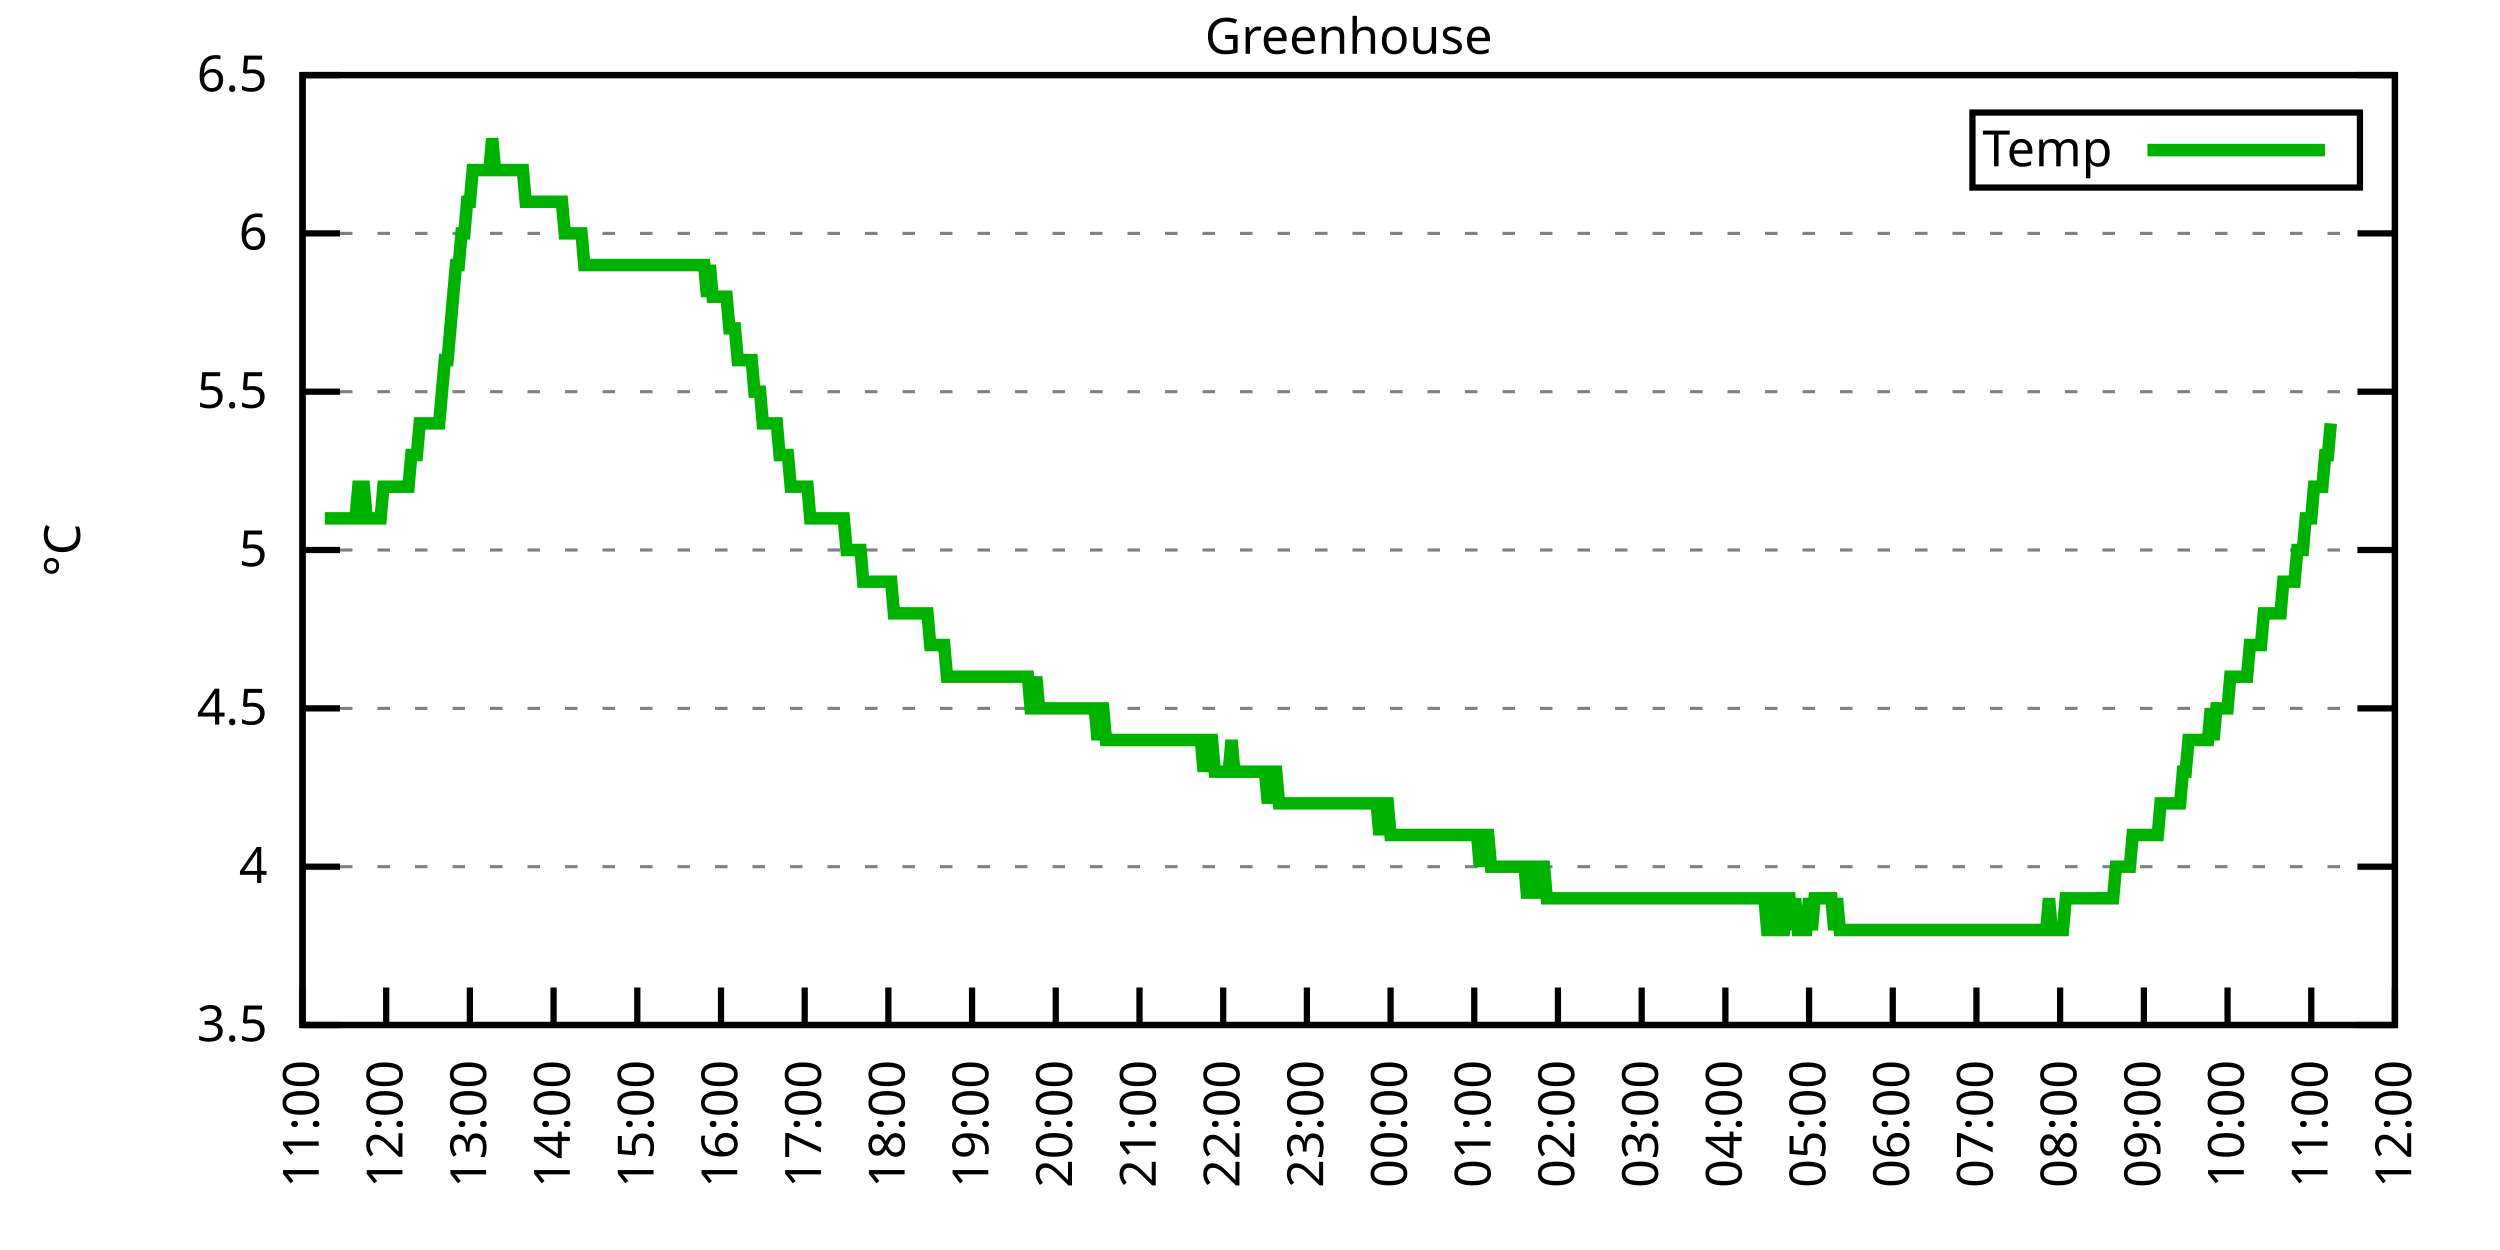
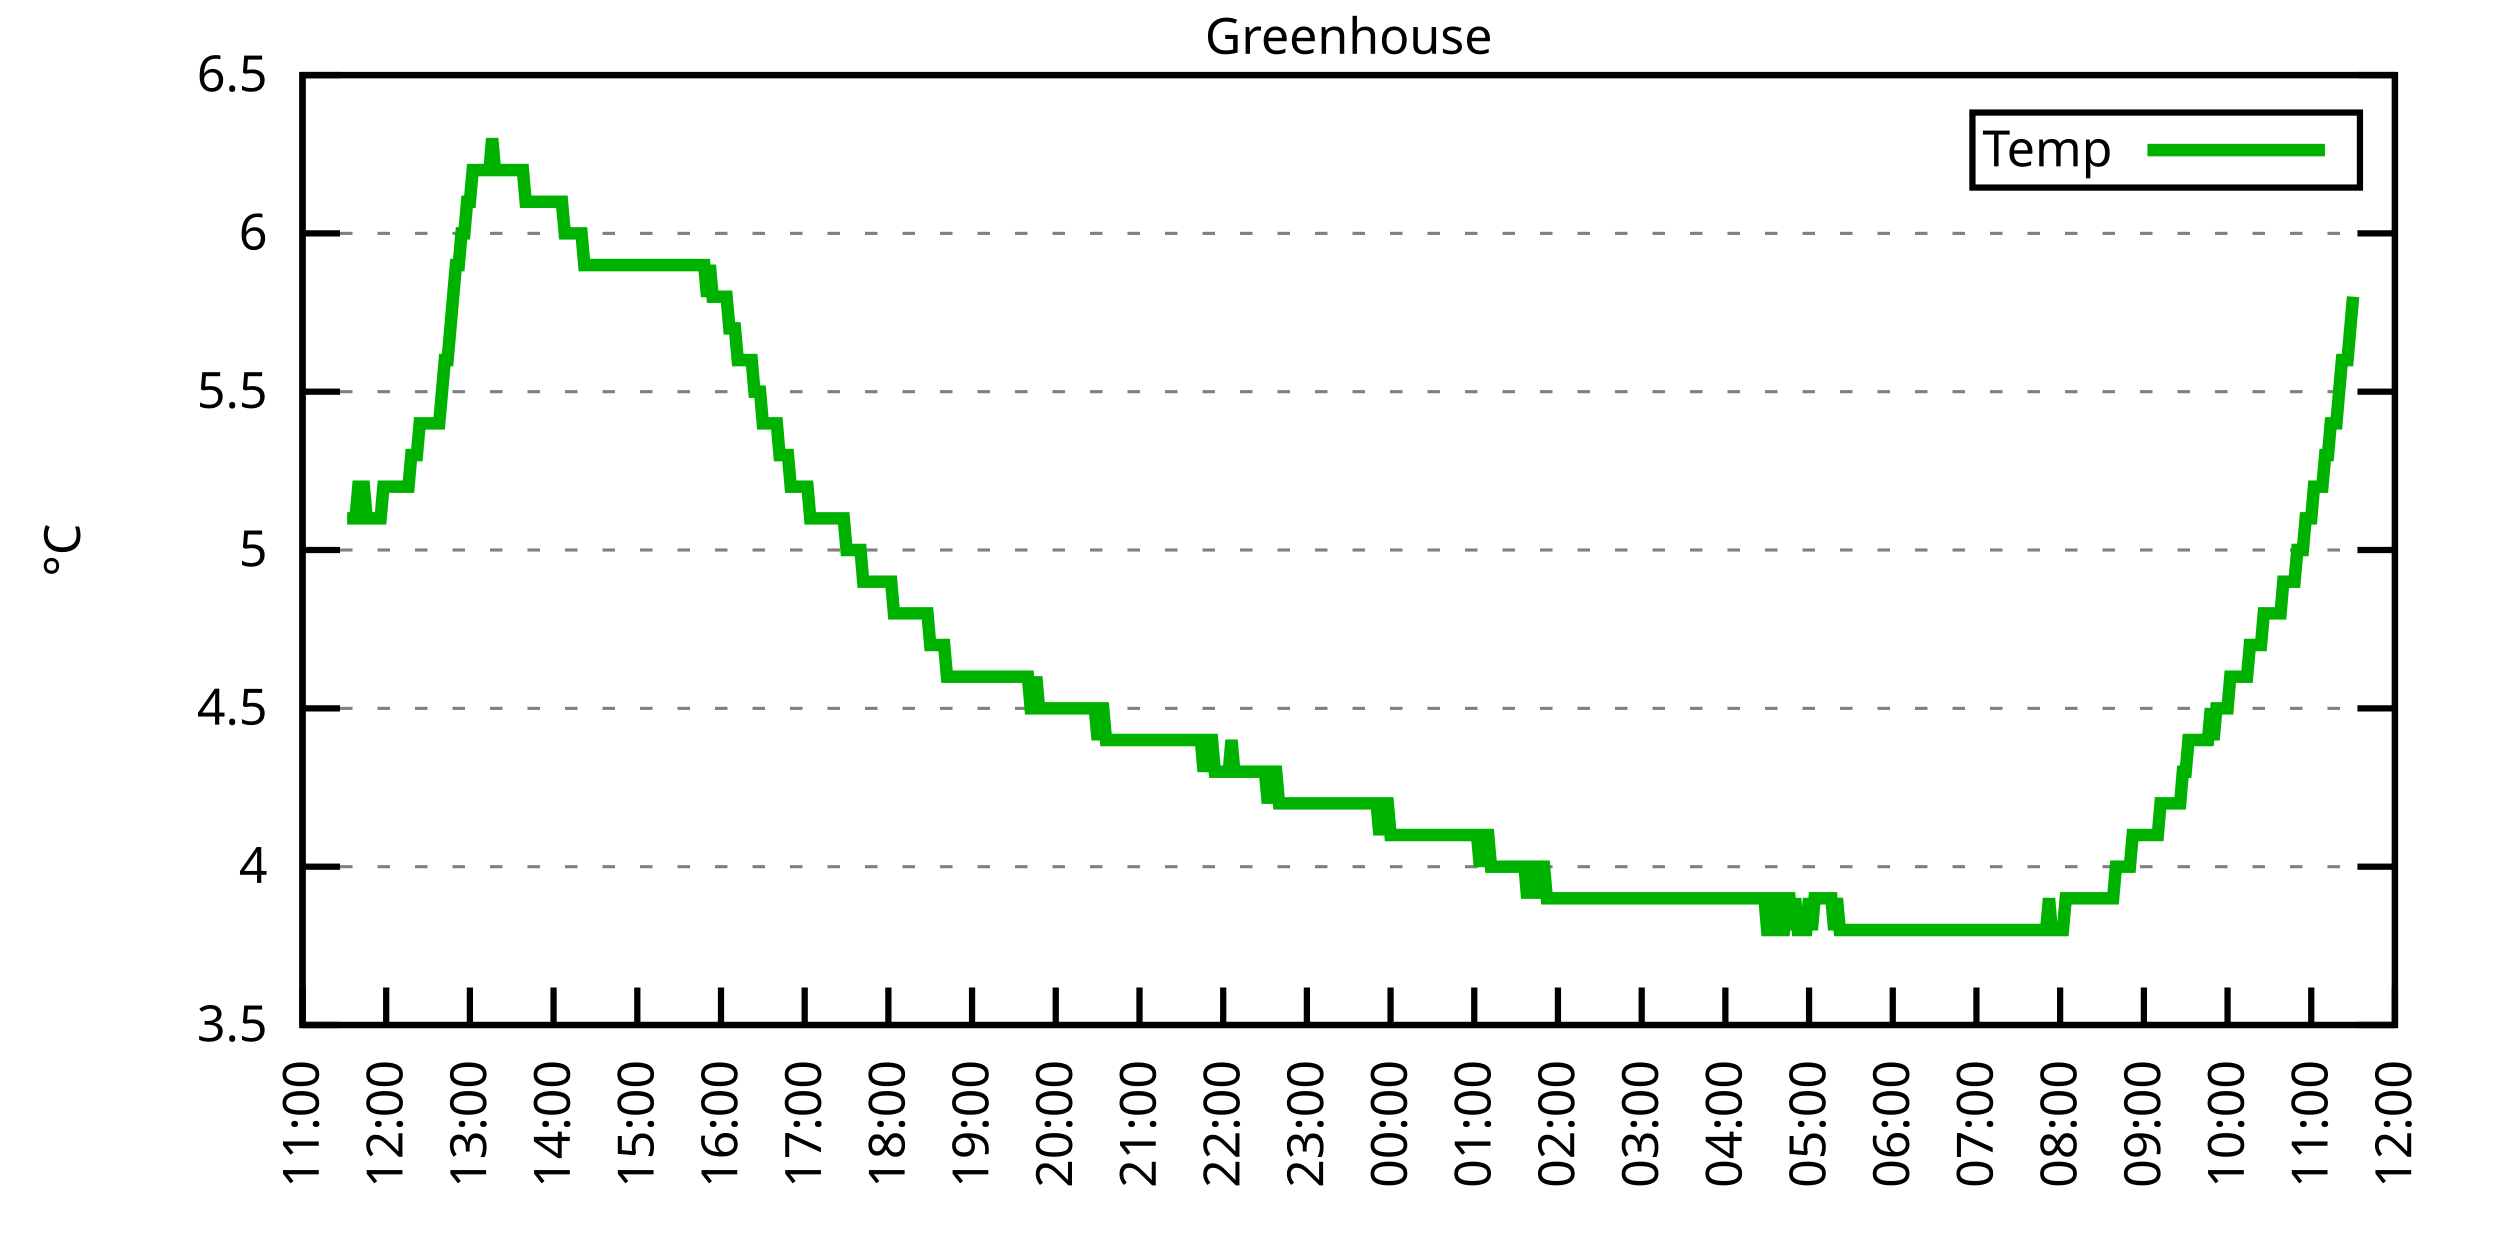
<svg xmlns="http://www.w3.org/2000/svg" xmlns:xlink="http://www.w3.org/1999/xlink" width="400" height="200" viewBox="0 0 400 200">
  <g id="gnuplot_canvas">
    <rect x="0" y="0" width="400" height="200" fill="none" />
    <defs>
      <circle id="gpDot" r="0.5" stroke-width="0.5" stroke="currentColor" />
      <path id="gpPt0" stroke-width="0.333" stroke="currentColor" d="M-1,0 h2 M0,-1 v2" />
      <path id="gpPt1" stroke-width="0.333" stroke="currentColor" d="M-1,-1 L1,1 M1,-1 L-1,1" />
      <path id="gpPt2" stroke-width="0.333" stroke="currentColor" d="M-1,0 L1,0 M0,-1 L0,1 M-1,-1 L1,1 M-1,1 L1,-1" />
      <rect id="gpPt3" stroke-width="0.333" stroke="currentColor" x="-1" y="-1" width="2" height="2" />
      <rect id="gpPt4" stroke-width="0.333" stroke="currentColor" fill="currentColor" x="-1" y="-1" width="2" height="2" />
      <circle id="gpPt5" stroke-width="0.333" stroke="currentColor" cx="0" cy="0" r="1" />
      <use xlink:href="#gpPt5" id="gpPt6" fill="currentColor" stroke="none" />
      <path id="gpPt7" stroke-width="0.333" stroke="currentColor" d="M0,-1.33 L-1.33,0.67 L1.33,0.67 z" />
      <use xlink:href="#gpPt7" id="gpPt8" fill="currentColor" stroke="none" />
      <use xlink:href="#gpPt7" id="gpPt9" stroke="currentColor" transform="rotate(180)" />
      <use xlink:href="#gpPt9" id="gpPt10" fill="currentColor" stroke="none" />
      <use xlink:href="#gpPt3" id="gpPt11" stroke="currentColor" transform="rotate(45)" />
      <use xlink:href="#gpPt11" id="gpPt12" fill="currentColor" stroke="none" />
      <path id="gpPt13" stroke-width="0.333" stroke="currentColor" d="M0,1.330 L1.265,0.411 L0.782,-1.067 L-0.782,-1.076 L-1.265,0.411 z" />
      <use xlink:href="#gpPt13" id="gpPt14" fill="currentColor" stroke="none" />
      <filter id="textbox" filterUnits="objectBoundingBox" x="0" y="0" height="1" width="1">
        <feFlood flood-color="white" flood-opacity="1" result="bgnd" />
        <feComposite in="SourceGraphic" in2="bgnd" operator="atop" />
      </filter>
      <filter id="greybox" filterUnits="objectBoundingBox" x="0" y="0" height="1" width="1">
        <feFlood flood-color="lightgrey" flood-opacity="1" result="grey" />
        <feComposite in="SourceGraphic" in2="grey" operator="atop" />
      </filter>
    </defs>
    <g fill="none" color="white" stroke="currentColor" stroke-width="1.00" stroke-linecap="butt" stroke-linejoin="miter">
</g>
    <g fill="none" color="black" stroke="currentColor" stroke-width="1.00" stroke-linecap="butt" stroke-linejoin="miter">
      <g stroke="none" shape-rendering="crispEdges">
        <polygon fill="rgb(255, 255, 255)" points="48.40,164.00 383.18,164.00 383.18,12.02 48.40,12.02 " />
      </g>
    </g>
    <g fill="none" color="black" stroke="currentColor" stroke-width="1.00" stroke-linecap="butt" stroke-linejoin="miter">
</g>
    <g fill="none" color="black" stroke="black" stroke-width="0.50" stroke-linecap="butt" stroke-linejoin="miter">
</g>
    <g fill="none" color="gray" stroke="currentColor" stroke-width="0.50" stroke-linecap="butt" stroke-linejoin="miter">
      <path stroke="gray" stroke-dasharray="2,4" class="gridline" d="M48.40,164.00 L383.19,164.00  " />
    </g>
    <g fill="none" color="gray" stroke="gray" stroke-width="1.00" stroke-linecap="butt" stroke-linejoin="miter">
</g>
    <g fill="none" color="black" stroke="currentColor" stroke-width="1.00" stroke-linecap="butt" stroke-linejoin="miter">
      <path stroke="black" d="M48.40,164.00 L54.40,164.00 M383.19,164.00 L377.19,164.00  " />
      <g transform="translate(42.80,166.60)" stroke="none" fill="black" font-family="Sans" font-size="8.00" text-anchor="end">
        <text>
          <tspan font-family="Sans"> 3.5</tspan>
        </text>
      </g>
    </g>
    <g fill="none" color="black" stroke="currentColor" stroke-width="1.00" stroke-linecap="butt" stroke-linejoin="miter">
</g>
    <g fill="none" color="black" stroke="black" stroke-width="0.50" stroke-linecap="butt" stroke-linejoin="miter">
</g>
    <g fill="none" color="gray" stroke="currentColor" stroke-width="0.50" stroke-linecap="butt" stroke-linejoin="miter">
      <path stroke="gray" stroke-dasharray="2,4" class="gridline" d="M48.40,138.67 L383.19,138.67  " />
    </g>
    <g fill="none" color="gray" stroke="gray" stroke-width="1.00" stroke-linecap="butt" stroke-linejoin="miter">
</g>
    <g fill="none" color="black" stroke="currentColor" stroke-width="1.00" stroke-linecap="butt" stroke-linejoin="miter">
      <path stroke="black" d="M48.40,138.67 L54.40,138.67 M383.19,138.67 L377.19,138.67  " />
      <g transform="translate(42.80,141.27)" stroke="none" fill="black" font-family="Sans" font-size="8.00" text-anchor="end">
        <text>
          <tspan font-family="Sans"> 4</tspan>
        </text>
      </g>
    </g>
    <g fill="none" color="black" stroke="currentColor" stroke-width="1.00" stroke-linecap="butt" stroke-linejoin="miter">
</g>
    <g fill="none" color="black" stroke="black" stroke-width="0.50" stroke-linecap="butt" stroke-linejoin="miter">
</g>
    <g fill="none" color="gray" stroke="currentColor" stroke-width="0.50" stroke-linecap="butt" stroke-linejoin="miter">
      <path stroke="gray" stroke-dasharray="2,4" class="gridline" d="M48.40,113.34 L383.19,113.34  " />
    </g>
    <g fill="none" color="gray" stroke="gray" stroke-width="1.00" stroke-linecap="butt" stroke-linejoin="miter">
</g>
    <g fill="none" color="black" stroke="currentColor" stroke-width="1.00" stroke-linecap="butt" stroke-linejoin="miter">
      <path stroke="black" d="M48.40,113.34 L54.40,113.34 M383.19,113.34 L377.19,113.34  " />
      <g transform="translate(42.80,115.94)" stroke="none" fill="black" font-family="Sans" font-size="8.00" text-anchor="end">
        <text>
          <tspan font-family="Sans"> 4.5</tspan>
        </text>
      </g>
    </g>
    <g fill="none" color="black" stroke="currentColor" stroke-width="1.00" stroke-linecap="butt" stroke-linejoin="miter">
</g>
    <g fill="none" color="black" stroke="black" stroke-width="0.50" stroke-linecap="butt" stroke-linejoin="miter">
</g>
    <g fill="none" color="gray" stroke="currentColor" stroke-width="0.50" stroke-linecap="butt" stroke-linejoin="miter">
      <path stroke="gray" stroke-dasharray="2,4" class="gridline" d="M48.40,88.00 L383.19,88.00  " />
    </g>
    <g fill="none" color="gray" stroke="gray" stroke-width="1.00" stroke-linecap="butt" stroke-linejoin="miter">
</g>
    <g fill="none" color="black" stroke="currentColor" stroke-width="1.00" stroke-linecap="butt" stroke-linejoin="miter">
      <path stroke="black" d="M48.40,88.00 L54.40,88.00 M383.19,88.00 L377.19,88.00  " />
      <g transform="translate(42.80,90.60)" stroke="none" fill="black" font-family="Sans" font-size="8.00" text-anchor="end">
        <text>
          <tspan font-family="Sans"> 5</tspan>
        </text>
      </g>
    </g>
    <g fill="none" color="black" stroke="currentColor" stroke-width="1.00" stroke-linecap="butt" stroke-linejoin="miter">
</g>
    <g fill="none" color="black" stroke="black" stroke-width="0.50" stroke-linecap="butt" stroke-linejoin="miter">
</g>
    <g fill="none" color="gray" stroke="currentColor" stroke-width="0.50" stroke-linecap="butt" stroke-linejoin="miter">
      <path stroke="gray" stroke-dasharray="2,4" class="gridline" d="M48.40,62.67 L383.19,62.67  " />
    </g>
    <g fill="none" color="gray" stroke="gray" stroke-width="1.00" stroke-linecap="butt" stroke-linejoin="miter">
</g>
    <g fill="none" color="black" stroke="currentColor" stroke-width="1.00" stroke-linecap="butt" stroke-linejoin="miter">
      <path stroke="black" d="M48.40,62.67 L54.40,62.67 M383.19,62.67 L377.19,62.67  " />
      <g transform="translate(42.80,65.27)" stroke="none" fill="black" font-family="Sans" font-size="8.00" text-anchor="end">
        <text>
          <tspan font-family="Sans"> 5.5</tspan>
        </text>
      </g>
    </g>
    <g fill="none" color="black" stroke="currentColor" stroke-width="1.00" stroke-linecap="butt" stroke-linejoin="miter">
</g>
    <g fill="none" color="black" stroke="black" stroke-width="0.50" stroke-linecap="butt" stroke-linejoin="miter">
</g>
    <g fill="none" color="gray" stroke="currentColor" stroke-width="0.50" stroke-linecap="butt" stroke-linejoin="miter">
      <path stroke="gray" stroke-dasharray="2,4" class="gridline" d="M48.40,37.34 L383.19,37.34  " />
    </g>
    <g fill="none" color="gray" stroke="gray" stroke-width="1.00" stroke-linecap="butt" stroke-linejoin="miter">
</g>
    <g fill="none" color="black" stroke="currentColor" stroke-width="1.00" stroke-linecap="butt" stroke-linejoin="miter">
      <path stroke="black" d="M48.40,37.34 L54.40,37.34 M383.19,37.34 L377.19,37.34  " />
      <g transform="translate(42.80,39.94)" stroke="none" fill="black" font-family="Sans" font-size="8.00" text-anchor="end">
        <text>
          <tspan font-family="Sans"> 6</tspan>
        </text>
      </g>
    </g>
    <g fill="none" color="black" stroke="currentColor" stroke-width="1.00" stroke-linecap="butt" stroke-linejoin="miter">
</g>
    <g fill="none" color="black" stroke="black" stroke-width="0.50" stroke-linecap="butt" stroke-linejoin="miter">
</g>
    <g fill="none" color="gray" stroke="currentColor" stroke-width="0.50" stroke-linecap="butt" stroke-linejoin="miter">
      <path stroke="gray" stroke-dasharray="2,4" class="gridline" d="M48.40,12.01 L383.19,12.01  " />
    </g>
    <g fill="none" color="gray" stroke="gray" stroke-width="1.00" stroke-linecap="butt" stroke-linejoin="miter">
</g>
    <g fill="none" color="black" stroke="currentColor" stroke-width="1.00" stroke-linecap="butt" stroke-linejoin="miter">
      <path stroke="black" d="M48.40,12.01 L54.40,12.01 M383.19,12.01 L377.19,12.01  " />
      <g transform="translate(42.80,14.61)" stroke="none" fill="black" font-family="Sans" font-size="8.00" text-anchor="end">
        <text>
          <tspan font-family="Sans"> 6.5</tspan>
        </text>
      </g>
    </g>
    <g fill="none" color="black" stroke="currentColor" stroke-width="1.00" stroke-linecap="butt" stroke-linejoin="miter">
      <path stroke="black" d="M48.40,164.00 L48.40,158.00  " />
      <g transform="translate(51.00,169.60) rotate(270.00)" stroke="none" fill="black" font-family="Sans" font-size="8.00" text-anchor="end">
        <text>
          <tspan font-family="Sans">11:00</tspan>
        </text>
      </g>
    </g>
    <g fill="none" color="black" stroke="currentColor" stroke-width="1.00" stroke-linecap="butt" stroke-linejoin="miter">
      <path stroke="black" d="M61.79,164.00 L61.79,158.00  " />
      <g transform="translate(64.39,169.60) rotate(270.00)" stroke="none" fill="black" font-family="Sans" font-size="8.00" text-anchor="end">
        <text>
          <tspan font-family="Sans">12:00</tspan>
        </text>
      </g>
    </g>
    <g fill="none" color="black" stroke="currentColor" stroke-width="1.00" stroke-linecap="butt" stroke-linejoin="miter">
      <path stroke="black" d="M75.18,164.00 L75.18,158.00  " />
      <g transform="translate(77.78,169.60) rotate(270.00)" stroke="none" fill="black" font-family="Sans" font-size="8.00" text-anchor="end">
        <text>
          <tspan font-family="Sans">13:00</tspan>
        </text>
      </g>
    </g>
    <g fill="none" color="black" stroke="currentColor" stroke-width="1.00" stroke-linecap="butt" stroke-linejoin="miter">
      <path stroke="black" d="M88.57,164.00 L88.57,158.00  " />
      <g transform="translate(91.17,169.60) rotate(270.00)" stroke="none" fill="black" font-family="Sans" font-size="8.00" text-anchor="end">
        <text>
          <tspan font-family="Sans">14:00</tspan>
        </text>
      </g>
    </g>
    <g fill="none" color="black" stroke="currentColor" stroke-width="1.00" stroke-linecap="butt" stroke-linejoin="miter">
      <path stroke="black" d="M101.97,164.00 L101.97,158.00  " />
      <g transform="translate(104.57,169.60) rotate(270.00)" stroke="none" fill="black" font-family="Sans" font-size="8.00" text-anchor="end">
        <text>
          <tspan font-family="Sans">15:00</tspan>
        </text>
      </g>
    </g>
    <g fill="none" color="black" stroke="currentColor" stroke-width="1.00" stroke-linecap="butt" stroke-linejoin="miter">
      <path stroke="black" d="M115.36,164.00 L115.36,158.00  " />
      <g transform="translate(117.96,169.60) rotate(270.00)" stroke="none" fill="black" font-family="Sans" font-size="8.00" text-anchor="end">
        <text>
          <tspan font-family="Sans">16:00</tspan>
        </text>
      </g>
    </g>
    <g fill="none" color="black" stroke="currentColor" stroke-width="1.00" stroke-linecap="butt" stroke-linejoin="miter">
      <path stroke="black" d="M128.75,164.00 L128.75,158.00  " />
      <g transform="translate(131.35,169.60) rotate(270.00)" stroke="none" fill="black" font-family="Sans" font-size="8.00" text-anchor="end">
        <text>
          <tspan font-family="Sans">17:00</tspan>
        </text>
      </g>
    </g>
    <g fill="none" color="black" stroke="currentColor" stroke-width="1.00" stroke-linecap="butt" stroke-linejoin="miter">
      <path stroke="black" d="M142.14,164.00 L142.14,158.00  " />
      <g transform="translate(144.74,169.60) rotate(270.00)" stroke="none" fill="black" font-family="Sans" font-size="8.00" text-anchor="end">
        <text>
          <tspan font-family="Sans">18:00</tspan>
        </text>
      </g>
    </g>
    <g fill="none" color="black" stroke="currentColor" stroke-width="1.00" stroke-linecap="butt" stroke-linejoin="miter">
      <path stroke="black" d="M155.53,164.00 L155.53,158.00  " />
      <g transform="translate(158.13,169.60) rotate(270.00)" stroke="none" fill="black" font-family="Sans" font-size="8.00" text-anchor="end">
        <text>
          <tspan font-family="Sans">19:00</tspan>
        </text>
      </g>
    </g>
    <g fill="none" color="black" stroke="currentColor" stroke-width="1.00" stroke-linecap="butt" stroke-linejoin="miter">
      <path stroke="black" d="M168.92,164.00 L168.92,158.00  " />
      <g transform="translate(171.52,169.60) rotate(270.00)" stroke="none" fill="black" font-family="Sans" font-size="8.00" text-anchor="end">
        <text>
          <tspan font-family="Sans">20:00</tspan>
        </text>
      </g>
    </g>
    <g fill="none" color="black" stroke="currentColor" stroke-width="1.00" stroke-linecap="butt" stroke-linejoin="miter">
      <path stroke="black" d="M182.32,164.00 L182.32,158.00  " />
      <g transform="translate(184.92,169.60) rotate(270.00)" stroke="none" fill="black" font-family="Sans" font-size="8.00" text-anchor="end">
        <text>
          <tspan font-family="Sans">21:00</tspan>
        </text>
      </g>
    </g>
    <g fill="none" color="black" stroke="currentColor" stroke-width="1.00" stroke-linecap="butt" stroke-linejoin="miter">
      <path stroke="black" d="M195.71,164.00 L195.71,158.00  " />
      <g transform="translate(198.31,169.60) rotate(270.00)" stroke="none" fill="black" font-family="Sans" font-size="8.00" text-anchor="end">
        <text>
          <tspan font-family="Sans">22:00</tspan>
        </text>
      </g>
    </g>
    <g fill="none" color="black" stroke="currentColor" stroke-width="1.00" stroke-linecap="butt" stroke-linejoin="miter">
      <path stroke="black" d="M209.10,164.00 L209.10,158.00  " />
      <g transform="translate(211.70,169.60) rotate(270.00)" stroke="none" fill="black" font-family="Sans" font-size="8.00" text-anchor="end">
        <text>
          <tspan font-family="Sans">23:00</tspan>
        </text>
      </g>
    </g>
    <g fill="none" color="black" stroke="currentColor" stroke-width="1.00" stroke-linecap="butt" stroke-linejoin="miter">
      <path stroke="black" d="M222.49,164.00 L222.49,158.00  " />
      <g transform="translate(225.09,169.60) rotate(270.00)" stroke="none" fill="black" font-family="Sans" font-size="8.00" text-anchor="end">
        <text>
          <tspan font-family="Sans">00:00</tspan>
        </text>
      </g>
    </g>
    <g fill="none" color="black" stroke="currentColor" stroke-width="1.00" stroke-linecap="butt" stroke-linejoin="miter">
      <path stroke="black" d="M235.88,164.00 L235.88,158.00  " />
      <g transform="translate(238.48,169.60) rotate(270.00)" stroke="none" fill="black" font-family="Sans" font-size="8.00" text-anchor="end">
        <text>
          <tspan font-family="Sans">01:00</tspan>
        </text>
      </g>
    </g>
    <g fill="none" color="black" stroke="currentColor" stroke-width="1.00" stroke-linecap="butt" stroke-linejoin="miter">
      <path stroke="black" d="M249.27,164.00 L249.27,158.00  " />
      <g transform="translate(251.87,169.60) rotate(270.00)" stroke="none" fill="black" font-family="Sans" font-size="8.00" text-anchor="end">
        <text>
          <tspan font-family="Sans">02:00</tspan>
        </text>
      </g>
    </g>
    <g fill="none" color="black" stroke="currentColor" stroke-width="1.00" stroke-linecap="butt" stroke-linejoin="miter">
      <path stroke="black" d="M262.67,164.00 L262.67,158.00  " />
      <g transform="translate(265.27,169.60) rotate(270.00)" stroke="none" fill="black" font-family="Sans" font-size="8.00" text-anchor="end">
        <text>
          <tspan font-family="Sans">03:00</tspan>
        </text>
      </g>
    </g>
    <g fill="none" color="black" stroke="currentColor" stroke-width="1.00" stroke-linecap="butt" stroke-linejoin="miter">
      <path stroke="black" d="M276.06,164.00 L276.06,158.00  " />
      <g transform="translate(278.66,169.60) rotate(270.00)" stroke="none" fill="black" font-family="Sans" font-size="8.00" text-anchor="end">
        <text>
          <tspan font-family="Sans">04:00</tspan>
        </text>
      </g>
    </g>
    <g fill="none" color="black" stroke="currentColor" stroke-width="1.00" stroke-linecap="butt" stroke-linejoin="miter">
      <path stroke="black" d="M289.45,164.00 L289.45,158.00  " />
      <g transform="translate(292.05,169.60) rotate(270.00)" stroke="none" fill="black" font-family="Sans" font-size="8.00" text-anchor="end">
        <text>
          <tspan font-family="Sans">05:00</tspan>
        </text>
      </g>
    </g>
    <g fill="none" color="black" stroke="currentColor" stroke-width="1.00" stroke-linecap="butt" stroke-linejoin="miter">
      <path stroke="black" d="M302.84,164.00 L302.84,158.00  " />
      <g transform="translate(305.44,169.60) rotate(270.00)" stroke="none" fill="black" font-family="Sans" font-size="8.00" text-anchor="end">
        <text>
          <tspan font-family="Sans">06:00</tspan>
        </text>
      </g>
    </g>
    <g fill="none" color="black" stroke="currentColor" stroke-width="1.00" stroke-linecap="butt" stroke-linejoin="miter">
      <path stroke="black" d="M316.23,164.00 L316.23,158.00  " />
      <g transform="translate(318.83,169.60) rotate(270.00)" stroke="none" fill="black" font-family="Sans" font-size="8.00" text-anchor="end">
        <text>
          <tspan font-family="Sans">07:00</tspan>
        </text>
      </g>
    </g>
    <g fill="none" color="black" stroke="currentColor" stroke-width="1.00" stroke-linecap="butt" stroke-linejoin="miter">
      <path stroke="black" d="M329.62,164.00 L329.62,158.00  " />
      <g transform="translate(332.22,169.60) rotate(270.00)" stroke="none" fill="black" font-family="Sans" font-size="8.00" text-anchor="end">
        <text>
          <tspan font-family="Sans">08:00</tspan>
        </text>
      </g>
    </g>
    <g fill="none" color="black" stroke="currentColor" stroke-width="1.00" stroke-linecap="butt" stroke-linejoin="miter">
      <path stroke="black" d="M343.02,164.00 L343.02,158.00  " />
      <g transform="translate(345.62,169.60) rotate(270.00)" stroke="none" fill="black" font-family="Sans" font-size="8.00" text-anchor="end">
        <text>
          <tspan font-family="Sans">09:00</tspan>
        </text>
      </g>
    </g>
    <g fill="none" color="black" stroke="currentColor" stroke-width="1.00" stroke-linecap="butt" stroke-linejoin="miter">
      <path stroke="black" d="M356.41,164.00 L356.41,158.00  " />
      <g transform="translate(359.01,169.60) rotate(270.00)" stroke="none" fill="black" font-family="Sans" font-size="8.00" text-anchor="end">
        <text>
          <tspan font-family="Sans">10:00</tspan>
        </text>
      </g>
    </g>
    <g fill="none" color="black" stroke="currentColor" stroke-width="1.00" stroke-linecap="butt" stroke-linejoin="miter">
      <path stroke="black" d="M369.80,164.00 L369.80,158.00  " />
      <g transform="translate(372.40,169.60) rotate(270.00)" stroke="none" fill="black" font-family="Sans" font-size="8.00" text-anchor="end">
        <text>
          <tspan font-family="Sans">11:00</tspan>
        </text>
      </g>
    </g>
    <g fill="none" color="black" stroke="currentColor" stroke-width="1.00" stroke-linecap="butt" stroke-linejoin="miter">
      <path stroke="black" d="M383.19,164.00 L383.19,158.00  " />
      <g transform="translate(385.79,169.60) rotate(270.00)" stroke="none" fill="black" font-family="Sans" font-size="8.00" text-anchor="end">
        <text>
          <tspan font-family="Sans">12:00</tspan>
        </text>
      </g>
    </g>
    <g fill="none" color="black" stroke="currentColor" stroke-width="1.00" stroke-linecap="butt" stroke-linejoin="miter">
</g>
    <g fill="none" color="black" stroke="currentColor" stroke-width="1.00" stroke-linecap="butt" stroke-linejoin="miter">
      <path stroke="black" d="M48.40,12.01 L48.40,164.00 L383.19,164.00 L383.19,12.01 L48.40,12.01 Z  " />
    </g>
    <g fill="none" color="black" stroke="currentColor" stroke-width="1.00" stroke-linecap="butt" stroke-linejoin="miter">
</g>
    <g fill="none" color="black" stroke="currentColor" stroke-width="1.00" stroke-linecap="butt" stroke-linejoin="miter">
      <path stroke="black" d="M315.59,30.01 L315.59,18.01 L377.59,18.01 L377.59,30.01 L315.59,30.01 Z  " />
    </g>
    <g id="Greenhouse_plot_1">
      <g fill="none" color="white" stroke="black" stroke-width="2.00" stroke-linecap="butt" stroke-linejoin="miter">
</g>
      <g fill="none" color="black" stroke="currentColor" stroke-width="2.00" stroke-linecap="butt" stroke-linejoin="miter">
        <g transform="translate(337.99,26.61)" stroke="none" fill="black" font-family="Sans" font-size="8.00" text-anchor="end">
          <text>
            <tspan font-family="Sans">Temp</tspan>
          </text>
        </g>
      </g>
      <g fill="none" color="black" stroke="currentColor" stroke-width="2.00" stroke-linecap="butt" stroke-linejoin="miter">
-         <path stroke="rgb(  0, 178,   0)" d="M343.59,24.01 L371.99,24.01 M51.97,82.94 L52.42,82.94 L52.86,82.94 L53.31,82.94 L53.76,82.94 L54.20,82.94   L54.65,82.94 L55.10,82.94 L55.54,82.94 L55.99,82.94 L56.43,82.94 L56.88,82.94 L57.33,77.87 L57.77,77.87   L58.22,77.87 L58.67,82.94 L59.11,82.94 L59.56,82.94 L60.01,82.94 L60.45,82.94 L60.90,82.94 L61.35,77.87   L61.79,77.87 L62.24,77.87 L62.68,77.87 L63.13,77.87 L63.58,77.87 L64.02,77.87 L64.47,77.87 L64.92,77.87   L65.36,77.87 L65.81,72.81 L66.26,72.81 L66.70,72.81 L67.15,67.74 L67.59,67.74 L68.04,67.74 L68.49,67.74   L68.93,67.74 L69.38,67.74 L69.83,67.74 L70.27,67.74 L70.72,62.67 L71.17,57.61 L71.61,57.61 L72.06,52.54   L72.50,47.47 L72.95,42.41 L73.40,42.41 L73.84,37.34 L74.29,37.34 L74.74,32.28 L75.18,32.28 L75.63,27.21   L76.08,27.21 L76.52,27.21 L76.97,27.21 L77.42,27.21 L77.86,27.21 L78.31,27.21 L78.75,22.14 L79.20,27.21   L79.65,27.21 L80.09,27.21 L80.54,27.21 L80.99,27.21 L81.43,27.21 L81.88,27.21 L82.33,27.21 L82.77,27.21   L83.22,27.21 L83.66,27.21 L84.11,32.28 L84.56,32.28 L85.00,32.28 L85.45,32.28 L85.90,32.28 L86.34,32.28   L86.79,32.28 L87.24,32.28 L87.68,32.28 L88.13,32.28 L88.57,32.28 L89.02,32.28 L89.47,32.28 L89.91,32.28   L90.36,37.34 L90.81,37.34 L91.25,37.34 L91.70,37.34 L92.15,37.34 L92.59,37.34 L93.04,37.34 L93.49,42.41   L93.93,42.41 L94.38,42.41 L94.82,42.41 L95.27,42.41 L95.72,42.41 L96.16,42.41 L96.61,42.41 L97.06,42.41   L97.50,42.41 L97.95,42.41 L98.40,42.41 L98.84,42.41 L99.29,42.41 L99.73,42.41 L100.18,42.41 L100.63,42.41   L101.07,42.41 L101.52,42.41 L101.97,42.41 L102.41,42.41 L102.86,42.41 L103.31,42.41 L103.75,42.41 L104.20,42.41   L104.64,42.41 L105.09,42.41 L105.54,42.41 L105.98,42.41 L106.43,42.41 L106.88,42.41 L107.32,42.41 L107.77,42.41   L108.22,42.41 L108.66,42.41 L109.11,42.41 L109.55,42.41 L110.00,42.41 L110.45,42.41 L110.89,42.41 L111.34,42.41   L111.79,42.41 L112.23,42.41 L112.68,42.41 L113.13,47.47 L113.57,42.41 L114.02,47.47 L114.47,47.47 L114.91,47.47   L115.36,47.47 L115.80,47.47 L116.25,47.47 L116.70,52.54 L117.14,52.54 L117.59,52.54 L118.04,57.61 L118.48,57.61   L118.93,57.61 L119.38,57.61 L119.82,57.61 L120.27,57.61 L120.71,62.67 L121.16,62.67 L121.61,62.67 L122.05,67.74   L122.50,67.74 L122.95,67.74 L123.39,67.74 L123.84,67.74 L124.29,67.74 L124.73,72.81 L125.18,72.81 L125.62,72.81   L126.07,72.81 L126.52,77.87 L126.96,77.87 L127.41,77.87 L127.86,77.87 L128.30,77.87 L128.75,77.87 L129.20,77.87   L129.64,82.94 L130.09,82.94 L130.54,82.94 L130.98,82.94 L131.43,82.94 L131.87,82.94 L132.32,82.94 L132.77,82.94   L133.21,82.94 L133.66,82.94 L134.11,82.94 L134.55,82.94 L135.00,82.94 L135.45,88.00 L135.89,88.00 L136.34,88.00   L136.78,88.00 L137.23,88.00 L137.68,88.00 L138.12,93.07 L138.57,93.07 L139.02,93.07 L139.46,93.07 L139.91,93.07   L140.36,93.07 L140.80,93.07 L141.25,93.07 L141.69,93.07 L142.14,93.07 L142.59,93.07 L143.03,98.14 L143.48,98.14   L143.93,98.14 L144.37,98.14 L144.82,98.14 L145.27,98.14 L145.71,98.14 L146.16,98.14 L146.61,98.14 L147.05,98.14   L147.50,98.14 L147.94,98.14 L148.39,98.14 L148.84,103.20 L149.28,103.20 L149.73,103.20 L150.18,103.20 L150.62,103.20   L151.07,103.20 L151.52,108.27 L151.96,108.27 L152.41,108.27 L152.85,108.27 L153.30,108.27 L153.75,108.27 L154.19,108.27   L154.64,108.27 L155.09,108.27 L155.53,108.27 L155.98,108.27 L156.43,108.27 L156.87,108.27 L157.32,108.27 L157.76,108.27   L158.21,108.27 L158.66,108.27 L159.10,108.27 L159.55,108.27 L160.00,108.27 L160.44,108.27 L160.89,108.27 L161.34,108.27   L161.78,108.27 L162.23,108.27 L162.67,108.27 L163.12,108.27 L163.57,108.27 L164.01,108.27 L164.46,108.27 L164.91,113.34   L165.35,113.34 L165.80,108.27 L166.25,113.34 L166.69,113.34 L167.14,113.34 L167.59,113.34 L168.03,113.34 L168.48,113.34   L168.92,113.34 L169.37,113.34 L169.82,113.34 L170.26,113.34 L170.71,113.34 L171.16,113.34 L171.60,113.34 L172.05,113.34   L172.50,113.34 L172.94,113.34 L173.39,113.34 L173.83,113.34 L174.28,113.34 L174.73,113.34 L175.17,113.34 L175.62,118.40   L176.07,113.34 L176.51,113.34 L176.96,118.40 L177.41,118.40 L177.85,118.40 L178.30,118.40 L178.74,118.40 L179.19,118.40   L179.64,118.40 L180.08,118.40 L180.53,118.40 L180.98,118.40 L181.42,118.40 L181.87,118.40 L182.32,118.40 L182.76,118.40   L183.21,118.40 L183.66,118.40 L184.10,118.40 L184.55,118.40 L184.99,118.40 L185.44,118.40 L185.89,118.40 L186.33,118.40   L186.78,118.40 L187.23,118.40 L187.67,118.40 L188.12,118.40 L188.57,118.40 L189.01,118.40 L189.46,118.40 L189.90,118.40   L190.35,118.40 L190.80,118.40 L191.24,118.40 L191.69,118.40 L192.14,118.40 L192.58,123.47 L193.03,118.40 L193.48,118.40   L193.92,118.40 L194.37,123.47 L194.81,123.47 L195.26,123.47 L195.71,123.47 L196.15,123.47 L196.60,123.47 L197.05,118.40   L197.49,123.47 L197.94,123.47 L198.39,123.47 L198.83,123.47 L199.28,123.47 L199.73,123.47 L200.17,123.47 L200.62,123.47   L201.06,123.47 L201.51,123.47 L201.96,123.47 L202.40,123.47 L202.85,128.54 L203.30,123.47 L203.74,123.47 L204.19,123.47   L204.64,128.54 L205.08,128.54 L205.53,128.54 L205.97,128.54 L206.42,128.54 L206.87,128.54 L207.31,128.54 L207.76,128.54   L208.21,128.54 L208.65,128.54 L209.10,128.54 L209.55,128.54 L209.99,128.54 L210.44,128.54 L210.88,128.54 L211.33,128.54   L211.78,128.54 L212.22,128.54 L212.67,128.54 L213.12,128.54 L213.56,128.54 L214.01,128.54 L214.46,128.54 L214.90,128.54   L215.35,128.54 L215.80,128.54 L216.24,128.54 L216.69,128.54 L217.13,128.54 L217.58,128.54 L218.03,128.54 L218.47,128.54   L218.92,128.54 L219.37,128.54 L219.81,128.54 L220.26,128.54 L220.71,133.60 L221.15,128.54 L221.60,128.54 L222.04,128.54   L222.49,133.60 L222.94,133.60 L223.38,133.60 L223.83,133.60 L224.28,133.60 L224.72,133.60 L225.17,133.60 L225.62,133.60   L226.06,133.60 L226.51,133.60 L226.95,133.60 L227.40,133.60 L227.85,133.60 L228.29,133.60 L228.74,133.60 L229.19,133.60   L229.63,133.60 L230.08,133.60 L230.53,133.60 L230.97,133.60 L231.42,133.60 L231.86,133.60 L232.31,133.60 L232.76,133.60   L233.20,133.60 L233.65,133.60 L234.10,133.60 L234.54,133.60 L234.99,133.60 L235.44,133.60 L235.88,133.60 L236.33,133.60   L236.78,138.67 L237.22,133.60 L237.67,133.60 L238.11,133.60 L238.56,138.67 L239.01,138.67 L239.45,138.67 L239.90,138.67   L240.35,138.67 L240.79,138.67 L241.24,138.67 L241.69,138.67 L242.13,138.67 L242.58,138.67 L243.02,138.67 L243.47,138.67   L243.92,138.67 L244.36,143.73 L244.81,138.67 L245.26,138.67 L245.70,143.73 L246.15,138.67 L246.60,138.67 L247.04,138.67   L247.49,143.73 L247.93,143.73 L248.38,143.73 L248.83,143.73 L249.27,143.73 L249.72,143.73 L250.17,143.73 L250.61,143.73   L251.06,143.73 L251.51,143.73 L251.95,143.73 L252.40,143.73 L252.85,143.73 L253.29,143.73 L253.74,143.73 L254.18,143.73   L254.63,143.73 L255.08,143.73 L255.52,143.73 L255.97,143.73 L256.42,143.73 L256.86,143.73 L257.31,143.73 L257.76,143.73   L258.20,143.73 L258.65,143.73 L259.09,143.73 L259.54,143.73 L259.99,143.73 L260.43,143.73 L260.88,143.73 L261.33,143.73   L261.77,143.73 L262.22,143.73 L262.67,143.73 L263.11,143.73 L263.56,143.73 L264.00,143.73 L264.45,143.73 L264.90,143.73   L265.34,143.73 L265.79,143.73 L266.24,143.73 L266.68,143.73 L267.13,143.73 L267.58,143.73 L268.02,143.73 L268.47,143.73   L268.92,143.73 L269.36,143.73 L269.81,143.73 L270.25,143.73 L270.70,143.73 L271.15,143.73 L271.59,143.73 L272.04,143.73   L272.49,143.73 L272.93,143.73 L273.38,143.73 L273.83,143.73 L274.27,143.73 L274.72,143.73 L275.16,143.73 L275.61,143.73   L276.06,143.73 L276.50,143.73 L276.95,143.73 L277.40,143.73 L277.84,143.73 L278.29,143.73 L278.74,143.73 L279.18,143.73   L279.63,143.73 L280.07,143.73 L280.52,143.73 L280.97,143.73 L281.41,143.73 L281.86,143.73 L282.31,143.73 L282.75,148.80   L283.20,148.80 L283.65,143.73 L284.09,143.73 L284.54,143.73 L284.98,148.80 L285.43,148.80 L285.88,143.73 L286.32,143.73   L286.77,148.80 L287.22,143.73 L287.66,148.80 L288.11,148.80 L288.56,148.80 L289.00,148.80 L289.45,143.73 L289.90,148.80   L290.34,143.73 L290.79,143.73 L291.23,143.73 L291.68,143.73 L292.13,143.73 L292.57,143.73 L293.02,143.73 L293.47,148.80   L293.91,143.73 L294.36,148.80 L294.81,148.80 L295.25,148.80 L295.70,148.80 L296.14,148.80 L296.59,148.80 L297.04,148.80   L297.48,148.80 L297.93,148.80 L298.38,148.80 L298.82,148.80 L299.27,148.80 L299.72,148.80 L300.16,148.80 L300.61,148.80   L301.05,148.80 L301.50,148.80 L301.95,148.80 L302.39,148.80 L302.84,148.80 L303.29,148.80 L303.73,148.80 L304.18,148.80   L304.63,148.80 L305.07,148.80 L305.52,148.80 L305.97,148.80 L306.41,148.80 L306.86,148.80 L307.30,148.80 L307.75,148.80   L308.20,148.80 L308.64,148.80 L309.09,148.80 L309.54,148.80 L309.98,148.80 L310.43,148.80 L310.88,148.80 L311.32,148.80   L311.77,148.80 L312.21,148.80 L312.66,148.80 L313.11,148.80 L313.55,148.80 L314.00,148.80 L314.45,148.80 L314.89,148.80   L315.34,148.80 L315.79,148.80 L316.23,148.80 L316.68,148.80 L317.12,148.80 L317.57,148.80 L318.02,148.80 L318.46,148.80   L318.91,148.80 L319.36,148.80 L319.80,148.80 L320.25,148.80 L320.70,148.80 L321.14,148.80 L321.59,148.80 L322.04,148.80   L322.48,148.80 L322.93,148.80 L323.37,148.80 L323.82,148.80 L324.27,148.80 L324.71,148.80 L325.16,148.80 L325.61,148.80   L326.05,148.80 L326.50,148.80 L326.95,148.80 L327.39,148.80 L327.84,143.73 L328.28,148.80 L328.73,148.80 L329.18,148.80   L329.62,148.80 L330.07,148.80 L330.52,143.73 L330.96,143.73 L331.41,143.73 L331.86,143.73 L332.30,143.73 L332.75,143.73   L333.19,143.73 L333.64,143.73 L334.09,143.73 L334.53,143.73 L334.98,143.73 L335.43,143.73 L335.87,143.73 L336.32,143.73   L336.77,143.73 L337.21,143.73 L337.66,143.73 L338.10,143.73 L338.55,138.67 L339.00,138.67 L339.44,138.67 L339.89,138.67   L340.34,138.67 L340.78,138.67 L341.23,133.60 L341.68,133.60 L342.12,133.60 L342.57,133.60 L343.02,133.60 L343.46,133.60   L343.91,133.60 L344.35,133.60 L344.80,133.60 L345.25,133.60 L345.69,128.54 L346.14,128.54 L346.59,128.54 L347.03,128.54   L347.48,128.54 L347.93,128.54 L348.37,128.54 L348.82,128.54 L349.26,123.47 L349.71,123.47 L350.16,118.40 L350.60,118.40   L351.05,118.40 L351.50,118.40 L351.94,118.40 L352.39,118.40 L352.84,118.40 L353.28,118.40 L353.73,113.34 L354.17,118.40   L354.62,113.34 L355.07,113.34 L355.51,113.34 L355.96,113.34 L356.41,113.34 L356.85,108.27 L357.30,108.27 L357.75,108.27   L358.19,108.27 L358.64,108.27 L359.09,108.27 L359.53,108.27 L359.98,103.20 L360.42,103.20 L360.87,103.20 L361.32,103.20   L361.76,103.20 L362.21,98.14 L362.66,98.14 L363.10,98.14 L363.55,98.14 L364.00,98.14 L364.44,98.14 L364.89,98.14   L365.33,93.07 L365.78,93.07 L366.23,93.07 L366.67,93.07 L367.12,93.07 L367.57,88.00 L368.01,88.00 L368.46,88.00   L368.91,82.94 L369.35,82.94 L369.80,82.94 L370.24,77.87 L370.69,77.87 L371.14,77.87 L371.58,77.87 L372.03,72.81   L372.48,72.81 L372.92,67.74  " />
+         <path stroke="rgb(  0, 178,   0)" d="M343.59,24.01 L371.99,24.01 M55.54,82.94 L55.99,82.94 L56.43,82.94 L56.88,82.94 L57.33,77.87 L57.77,77.87   L58.22,77.87 L58.67,82.94 L59.11,82.94 L59.56,82.94 L60.01,82.94 L60.45,82.94 L60.90,82.94 L61.35,77.87   L61.79,77.87 L62.24,77.87 L62.68,77.87 L63.13,77.87 L63.58,77.87 L64.02,77.87 L64.47,77.87 L64.92,77.87   L65.36,77.87 L65.81,72.81 L66.26,72.81 L66.70,72.81 L67.15,67.74 L67.59,67.74 L68.04,67.74 L68.49,67.74   L68.93,67.74 L69.38,67.74 L69.83,67.74 L70.27,67.74 L70.72,62.67 L71.17,57.61 L71.61,57.61 L72.06,52.54   L72.50,47.47 L72.95,42.41 L73.40,42.41 L73.84,37.34 L74.29,37.34 L74.74,32.28 L75.18,32.28 L75.63,27.21   L76.08,27.21 L76.52,27.21 L76.97,27.21 L77.42,27.21 L77.86,27.21 L78.31,27.21 L78.75,22.14 L79.20,27.21   L79.65,27.21 L80.09,27.21 L80.54,27.21 L80.99,27.21 L81.43,27.21 L81.88,27.21 L82.33,27.21 L82.77,27.21   L83.22,27.21 L83.66,27.21 L84.11,32.28 L84.56,32.28 L85.00,32.28 L85.45,32.28 L85.90,32.28 L86.34,32.28   L86.79,32.28 L87.24,32.28 L87.68,32.28 L88.13,32.28 L88.57,32.28 L89.02,32.28 L89.47,32.28 L89.91,32.28   L90.36,37.34 L90.81,37.34 L91.25,37.34 L91.70,37.34 L92.15,37.34 L92.59,37.34 L93.04,37.34 L93.49,42.41   L93.93,42.41 L94.38,42.41 L94.82,42.41 L95.27,42.41 L95.72,42.41 L96.16,42.41 L96.61,42.41 L97.06,42.41   L97.50,42.41 L97.95,42.41 L98.40,42.41 L98.84,42.41 L99.29,42.41 L99.73,42.41 L100.18,42.41 L100.63,42.41   L101.07,42.41 L101.52,42.41 L101.97,42.41 L102.41,42.41 L102.86,42.41 L103.31,42.41 L103.75,42.41 L104.20,42.41   L104.64,42.41 L105.09,42.41 L105.54,42.41 L105.98,42.41 L106.43,42.41 L106.88,42.41 L107.32,42.41 L107.77,42.41   L108.22,42.41 L108.66,42.41 L109.11,42.41 L109.55,42.41 L110.00,42.41 L110.45,42.41 L110.89,42.41 L111.34,42.41   L111.79,42.41 L112.23,42.41 L112.68,42.41 L113.13,47.47 L113.57,42.41 L114.02,47.47 L114.47,47.47 L114.91,47.47   L115.36,47.47 L115.80,47.47 L116.25,47.47 L116.70,52.54 L117.14,52.54 L117.59,52.54 L118.04,57.61 L118.48,57.61   L118.93,57.61 L119.38,57.61 L119.82,57.61 L120.27,57.61 L120.71,62.67 L121.16,62.67 L121.61,62.67 L122.05,67.74   L122.50,67.74 L122.95,67.74 L123.39,67.74 L123.84,67.74 L124.29,67.74 L124.73,72.81 L125.18,72.81 L125.62,72.81   L126.07,72.81 L126.52,77.87 L126.96,77.87 L127.41,77.87 L127.86,77.87 L128.30,77.87 L128.75,77.87 L129.20,77.87   L129.64,82.94 L130.09,82.94 L130.54,82.94 L130.98,82.94 L131.43,82.94 L131.87,82.94 L132.32,82.94 L132.77,82.94   L133.21,82.94 L133.66,82.94 L134.11,82.94 L134.55,82.94 L135.00,82.94 L135.45,88.00 L135.89,88.00 L136.34,88.00   L136.78,88.00 L137.23,88.00 L137.68,88.00 L138.12,93.07 L138.57,93.07 L139.02,93.07 L139.46,93.07 L139.91,93.07   L140.36,93.07 L140.80,93.07 L141.25,93.07 L141.69,93.07 L142.14,93.07 L142.59,93.07 L143.03,98.14 L143.48,98.14   L143.93,98.14 L144.37,98.14 L144.82,98.14 L145.27,98.14 L145.71,98.14 L146.16,98.14 L146.61,98.14 L147.05,98.14   L147.50,98.14 L147.94,98.14 L148.39,98.14 L148.84,103.20 L149.28,103.20 L149.73,103.20 L150.18,103.20 L150.62,103.20   L151.07,103.20 L151.52,108.27 L151.96,108.27 L152.41,108.27 L152.85,108.27 L153.30,108.27 L153.75,108.27 L154.19,108.27   L154.64,108.27 L155.09,108.27 L155.53,108.27 L155.98,108.27 L156.43,108.27 L156.87,108.27 L157.32,108.27 L157.76,108.27   L158.21,108.27 L158.66,108.27 L159.10,108.27 L159.55,108.27 L160.00,108.27 L160.44,108.27 L160.89,108.27 L161.34,108.27   L161.78,108.27 L162.23,108.27 L162.67,108.27 L163.12,108.27 L163.57,108.27 L164.01,108.27 L164.46,108.27 L164.91,113.34   L165.35,113.34 L165.80,108.27 L166.25,113.34 L166.69,113.34 L167.14,113.34 L167.59,113.34 L168.03,113.34 L168.48,113.34   L168.92,113.34 L169.37,113.34 L169.82,113.34 L170.26,113.34 L170.71,113.34 L171.16,113.34 L171.60,113.34 L172.05,113.34   L172.50,113.34 L172.94,113.34 L173.39,113.34 L173.83,113.34 L174.28,113.34 L174.73,113.34 L175.17,113.34 L175.62,118.40   L176.07,113.34 L176.51,113.34 L176.96,118.40 L177.41,118.40 L177.85,118.40 L178.30,118.40 L178.74,118.40 L179.19,118.40   L179.64,118.40 L180.08,118.40 L180.53,118.40 L180.98,118.40 L181.42,118.40 L181.87,118.40 L182.32,118.40 L182.76,118.40   L183.21,118.40 L183.66,118.40 L184.10,118.40 L184.55,118.40 L184.99,118.40 L185.44,118.40 L185.89,118.40 L186.33,118.40   L186.78,118.40 L187.23,118.40 L187.67,118.40 L188.12,118.40 L188.57,118.40 L189.01,118.40 L189.46,118.40 L189.90,118.40   L190.35,118.40 L190.80,118.40 L191.24,118.40 L191.69,118.40 L192.14,118.40 L192.58,123.47 L193.03,118.40 L193.48,118.40   L193.92,118.40 L194.37,123.47 L194.81,123.47 L195.26,123.47 L195.71,123.47 L196.15,123.47 L196.60,123.47 L197.05,118.40   L197.49,123.47 L197.94,123.47 L198.39,123.47 L198.83,123.47 L199.28,123.47 L199.73,123.47 L200.17,123.47 L200.62,123.47   L201.06,123.47 L201.51,123.47 L201.96,123.47 L202.40,123.47 L202.85,128.54 L203.30,123.47 L203.74,123.47 L204.19,123.47   L204.64,128.54 L205.08,128.54 L205.53,128.54 L205.97,128.54 L206.42,128.54 L206.87,128.54 L207.31,128.54 L207.76,128.54   L208.21,128.54 L208.65,128.54 L209.10,128.54 L209.55,128.54 L209.99,128.54 L210.44,128.54 L210.88,128.54 L211.33,128.54   L211.78,128.54 L212.22,128.54 L212.67,128.54 L213.12,128.54 L213.56,128.54 L214.01,128.54 L214.46,128.54 L214.90,128.54   L215.35,128.54 L215.80,128.54 L216.24,128.54 L216.69,128.54 L217.13,128.54 L217.58,128.54 L218.03,128.54 L218.47,128.54   L218.92,128.54 L219.37,128.54 L219.81,128.54 L220.26,128.54 L220.71,133.60 L221.15,128.54 L221.60,128.54 L222.04,128.54   L222.49,133.60 L222.94,133.60 L223.38,133.60 L223.83,133.60 L224.28,133.60 L224.72,133.60 L225.17,133.60 L225.62,133.60   L226.06,133.60 L226.51,133.60 L226.95,133.60 L227.40,133.60 L227.85,133.60 L228.29,133.60 L228.74,133.60 L229.19,133.60   L229.63,133.60 L230.08,133.60 L230.53,133.60 L230.97,133.60 L231.42,133.60 L231.86,133.60 L232.31,133.60 L232.76,133.60   L233.20,133.60 L233.65,133.60 L234.10,133.60 L234.54,133.60 L234.99,133.60 L235.44,133.60 L235.88,133.60 L236.33,133.60   L236.78,138.67 L237.22,133.60 L237.67,133.60 L238.11,133.60 L238.56,138.67 L239.01,138.67 L239.45,138.67 L239.90,138.67   L240.35,138.67 L240.79,138.67 L241.24,138.67 L241.69,138.67 L242.13,138.67 L242.58,138.67 L243.02,138.67 L243.47,138.67   L243.92,138.67 L244.36,143.73 L244.81,138.67 L245.26,138.67 L245.70,143.73 L246.15,138.67 L246.60,138.67 L247.04,138.67   L247.49,143.73 L247.93,143.73 L248.38,143.73 L248.83,143.73 L249.27,143.73 L249.72,143.73 L250.17,143.73 L250.61,143.73   L251.06,143.73 L251.51,143.73 L251.95,143.73 L252.40,143.73 L252.85,143.73 L253.29,143.73 L253.74,143.73 L254.18,143.73   L254.63,143.73 L255.08,143.73 L255.52,143.73 L255.97,143.73 L256.42,143.73 L256.86,143.73 L257.31,143.73 L257.76,143.73   L258.20,143.73 L258.65,143.73 L259.09,143.73 L259.54,143.73 L259.99,143.73 L260.43,143.73 L260.88,143.73 L261.33,143.73   L261.77,143.73 L262.22,143.73 L262.67,143.73 L263.11,143.73 L263.56,143.73 L264.00,143.73 L264.45,143.73 L264.90,143.73   L265.34,143.73 L265.79,143.73 L266.24,143.73 L266.68,143.73 L267.13,143.73 L267.58,143.73 L268.02,143.73 L268.47,143.73   L268.92,143.73 L269.36,143.73 L269.81,143.73 L270.25,143.73 L270.70,143.73 L271.15,143.73 L271.59,143.73 L272.04,143.73   L272.49,143.73 L272.93,143.73 L273.38,143.73 L273.83,143.73 L274.27,143.73 L274.72,143.73 L275.16,143.73 L275.61,143.73   L276.06,143.73 L276.50,143.73 L276.95,143.73 L277.40,143.73 L277.84,143.73 L278.29,143.73 L278.74,143.73 L279.18,143.73   L279.63,143.73 L280.07,143.73 L280.52,143.73 L280.97,143.73 L281.41,143.73 L281.86,143.73 L282.31,143.73 L282.75,148.80   L283.20,148.80 L283.65,143.73 L284.09,143.73 L284.54,143.73 L284.98,148.80 L285.43,148.80 L285.88,143.73 L286.32,143.73   L286.77,148.80 L287.22,143.73 L287.66,148.80 L288.11,148.80 L288.56,148.80 L289.00,148.80 L289.45,143.73 L289.90,148.80   L290.34,143.73 L290.79,143.73 L291.23,143.73 L291.68,143.73 L292.13,143.73 L292.57,143.73 L293.02,143.73 L293.47,148.80   L293.91,143.73 L294.36,148.80 L294.81,148.80 L295.25,148.80 L295.70,148.80 L296.14,148.80 L296.59,148.80 L297.04,148.80   L297.48,148.80 L297.93,148.80 L298.38,148.80 L298.82,148.80 L299.27,148.80 L299.72,148.80 L300.16,148.80 L300.61,148.80   L301.05,148.80 L301.50,148.80 L301.95,148.80 L302.39,148.80 L302.84,148.80 L303.29,148.80 L303.73,148.80 L304.18,148.80   L304.63,148.80 L305.07,148.80 L305.52,148.80 L305.97,148.80 L306.41,148.80 L306.86,148.80 L307.30,148.80 L307.75,148.80   L308.20,148.80 L308.64,148.80 L309.09,148.80 L309.54,148.80 L309.98,148.80 L310.43,148.80 L310.88,148.80 L311.32,148.80   L311.77,148.80 L312.21,148.80 L312.66,148.80 L313.11,148.80 L313.55,148.80 L314.00,148.80 L314.45,148.80 L314.89,148.80   L315.34,148.80 L315.79,148.80 L316.23,148.80 L316.68,148.80 L317.12,148.80 L317.57,148.80 L318.02,148.80 L318.46,148.80   L318.91,148.80 L319.36,148.80 L319.80,148.80 L320.25,148.80 L320.70,148.80 L321.14,148.80 L321.59,148.80 L322.04,148.80   L322.48,148.80 L322.93,148.80 L323.37,148.80 L323.82,148.80 L324.27,148.80 L324.71,148.80 L325.16,148.80 L325.61,148.80   L326.05,148.80 L326.50,148.80 L326.95,148.80 L327.39,148.80 L327.84,143.73 L328.28,148.80 L328.73,148.80 L329.18,148.80   L329.62,148.80 L330.07,148.80 L330.52,143.73 L330.96,143.73 L331.41,143.73 L331.86,143.73 L332.30,143.73 L332.75,143.73   L333.19,143.73 L333.64,143.73 L334.09,143.73 L334.53,143.73 L334.98,143.73 L335.43,143.73 L335.87,143.73 L336.32,143.73   L336.77,143.73 L337.21,143.73 L337.66,143.73 L338.10,143.73 L338.55,138.67 L339.00,138.67 L339.44,138.67 L339.89,138.67   L340.34,138.67 L340.78,138.67 L341.23,133.60 L341.68,133.60 L342.12,133.60 L342.57,133.60 L343.02,133.60 L343.46,133.60   L343.91,133.60 L344.35,133.60 L344.80,133.60 L345.25,133.60 L345.69,128.54 L346.14,128.54 L346.59,128.54 L347.03,128.54   L347.48,128.54 L347.93,128.54 L348.37,128.54 L348.82,128.54 L349.26,123.47 L349.71,123.47 L350.16,118.40 L350.60,118.40   L351.05,118.40 L351.50,118.40 L351.94,118.40 L352.39,118.40 L352.84,118.40 L353.28,118.40 L353.73,113.34 L354.17,118.40   L354.62,113.34 L355.07,113.34 L355.51,113.34 L355.96,113.34 L356.41,113.34 L356.85,108.27 L357.30,108.27 L357.75,108.27   L358.19,108.27 L358.64,108.27 L359.09,108.27 L359.53,108.27 L359.98,103.20 L360.42,103.20 L360.87,103.20 L361.32,103.20   L361.76,103.20 L362.21,98.14 L362.66,98.14 L363.10,98.14 L363.55,98.14 L364.00,98.14 L364.44,98.14 L364.89,98.14   L365.33,93.07 L365.78,93.07 L366.23,93.07 L366.67,93.07 L367.12,93.07 L367.57,88.00 L368.01,88.00 L368.46,88.00   L368.91,82.94 L369.35,82.94 L369.80,82.94 L370.24,77.87 L370.69,77.87 L371.14,77.87 L371.58,77.87 L372.03,72.81   L372.48,72.81 L372.92,67.74 L373.37,67.74 L373.82,67.74 L374.26,62.67 L374.71,57.61 L375.16,57.61 L375.60,57.61   L376.05,52.54 L376.49,47.47  " />
      </g>
    </g>
    <g fill="none" color="black" stroke="currentColor" stroke-width="2.00" stroke-linecap="butt" stroke-linejoin="miter">
</g>
    <g fill="none" color="black" stroke="black" stroke-width="1.00" stroke-linecap="butt" stroke-linejoin="miter">
</g>
    <g fill="none" color="black" stroke="currentColor" stroke-width="1.00" stroke-linecap="butt" stroke-linejoin="miter">
      <path stroke="black" d="M48.40,12.01 L48.40,164.00 L383.19,164.00 L383.19,12.01 L48.40,12.01 Z  " />
      <g transform="translate(12.80,88.01) rotate(270.00)" stroke="none" fill="black" font-family="Sans" font-size="8.00" text-anchor="middle">
        <text>
          <tspan font-family="Sans">°C</tspan>
        </text>
      </g>
    </g>
    <g fill="none" color="black" stroke="currentColor" stroke-width="1.00" stroke-linecap="butt" stroke-linejoin="miter">
</g>
    <g fill="none" color="black" stroke="currentColor" stroke-width="1.00" stroke-linecap="butt" stroke-linejoin="miter">
      <g transform="translate(215.79,8.61)" stroke="none" fill="black" font-family="Sans" font-size="8.00" text-anchor="middle">
        <text>
          <tspan font-family="Sans">Greenhouse</tspan>
        </text>
      </g>
    </g>
    <g fill="none" color="black" stroke="currentColor" stroke-width="1.00" stroke-linecap="butt" stroke-linejoin="miter">
</g>
  </g>
</svg>
